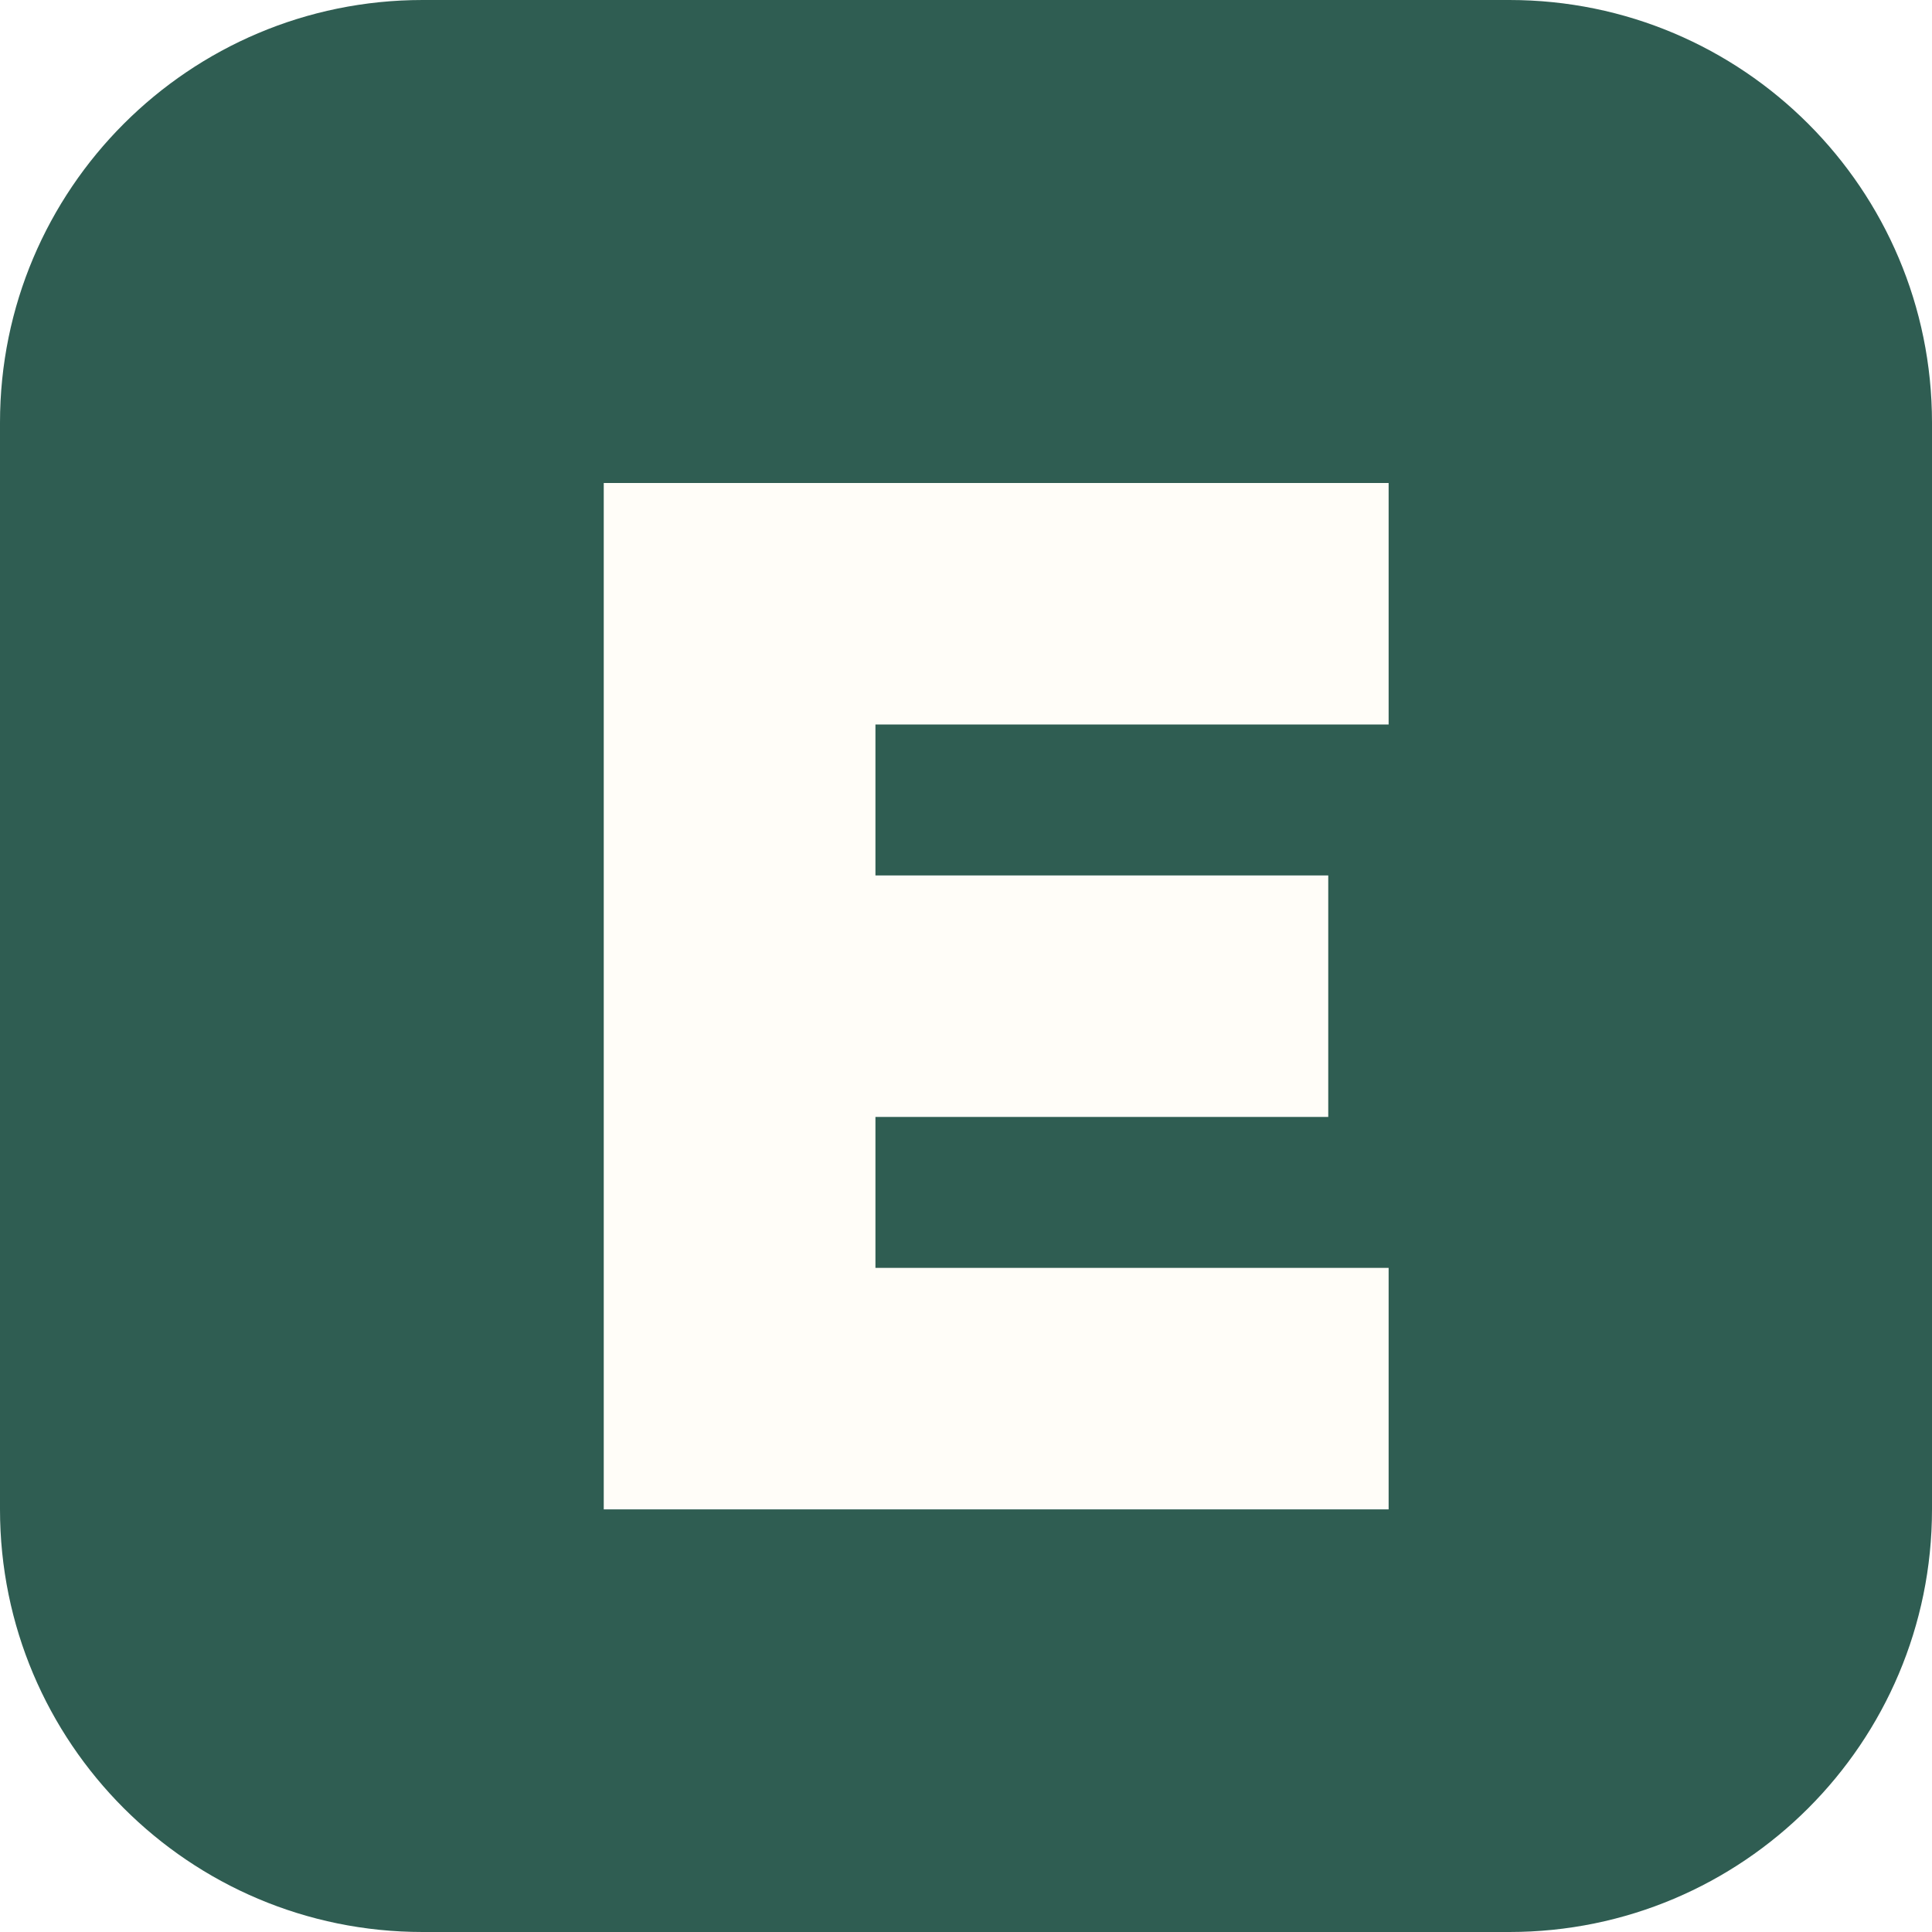
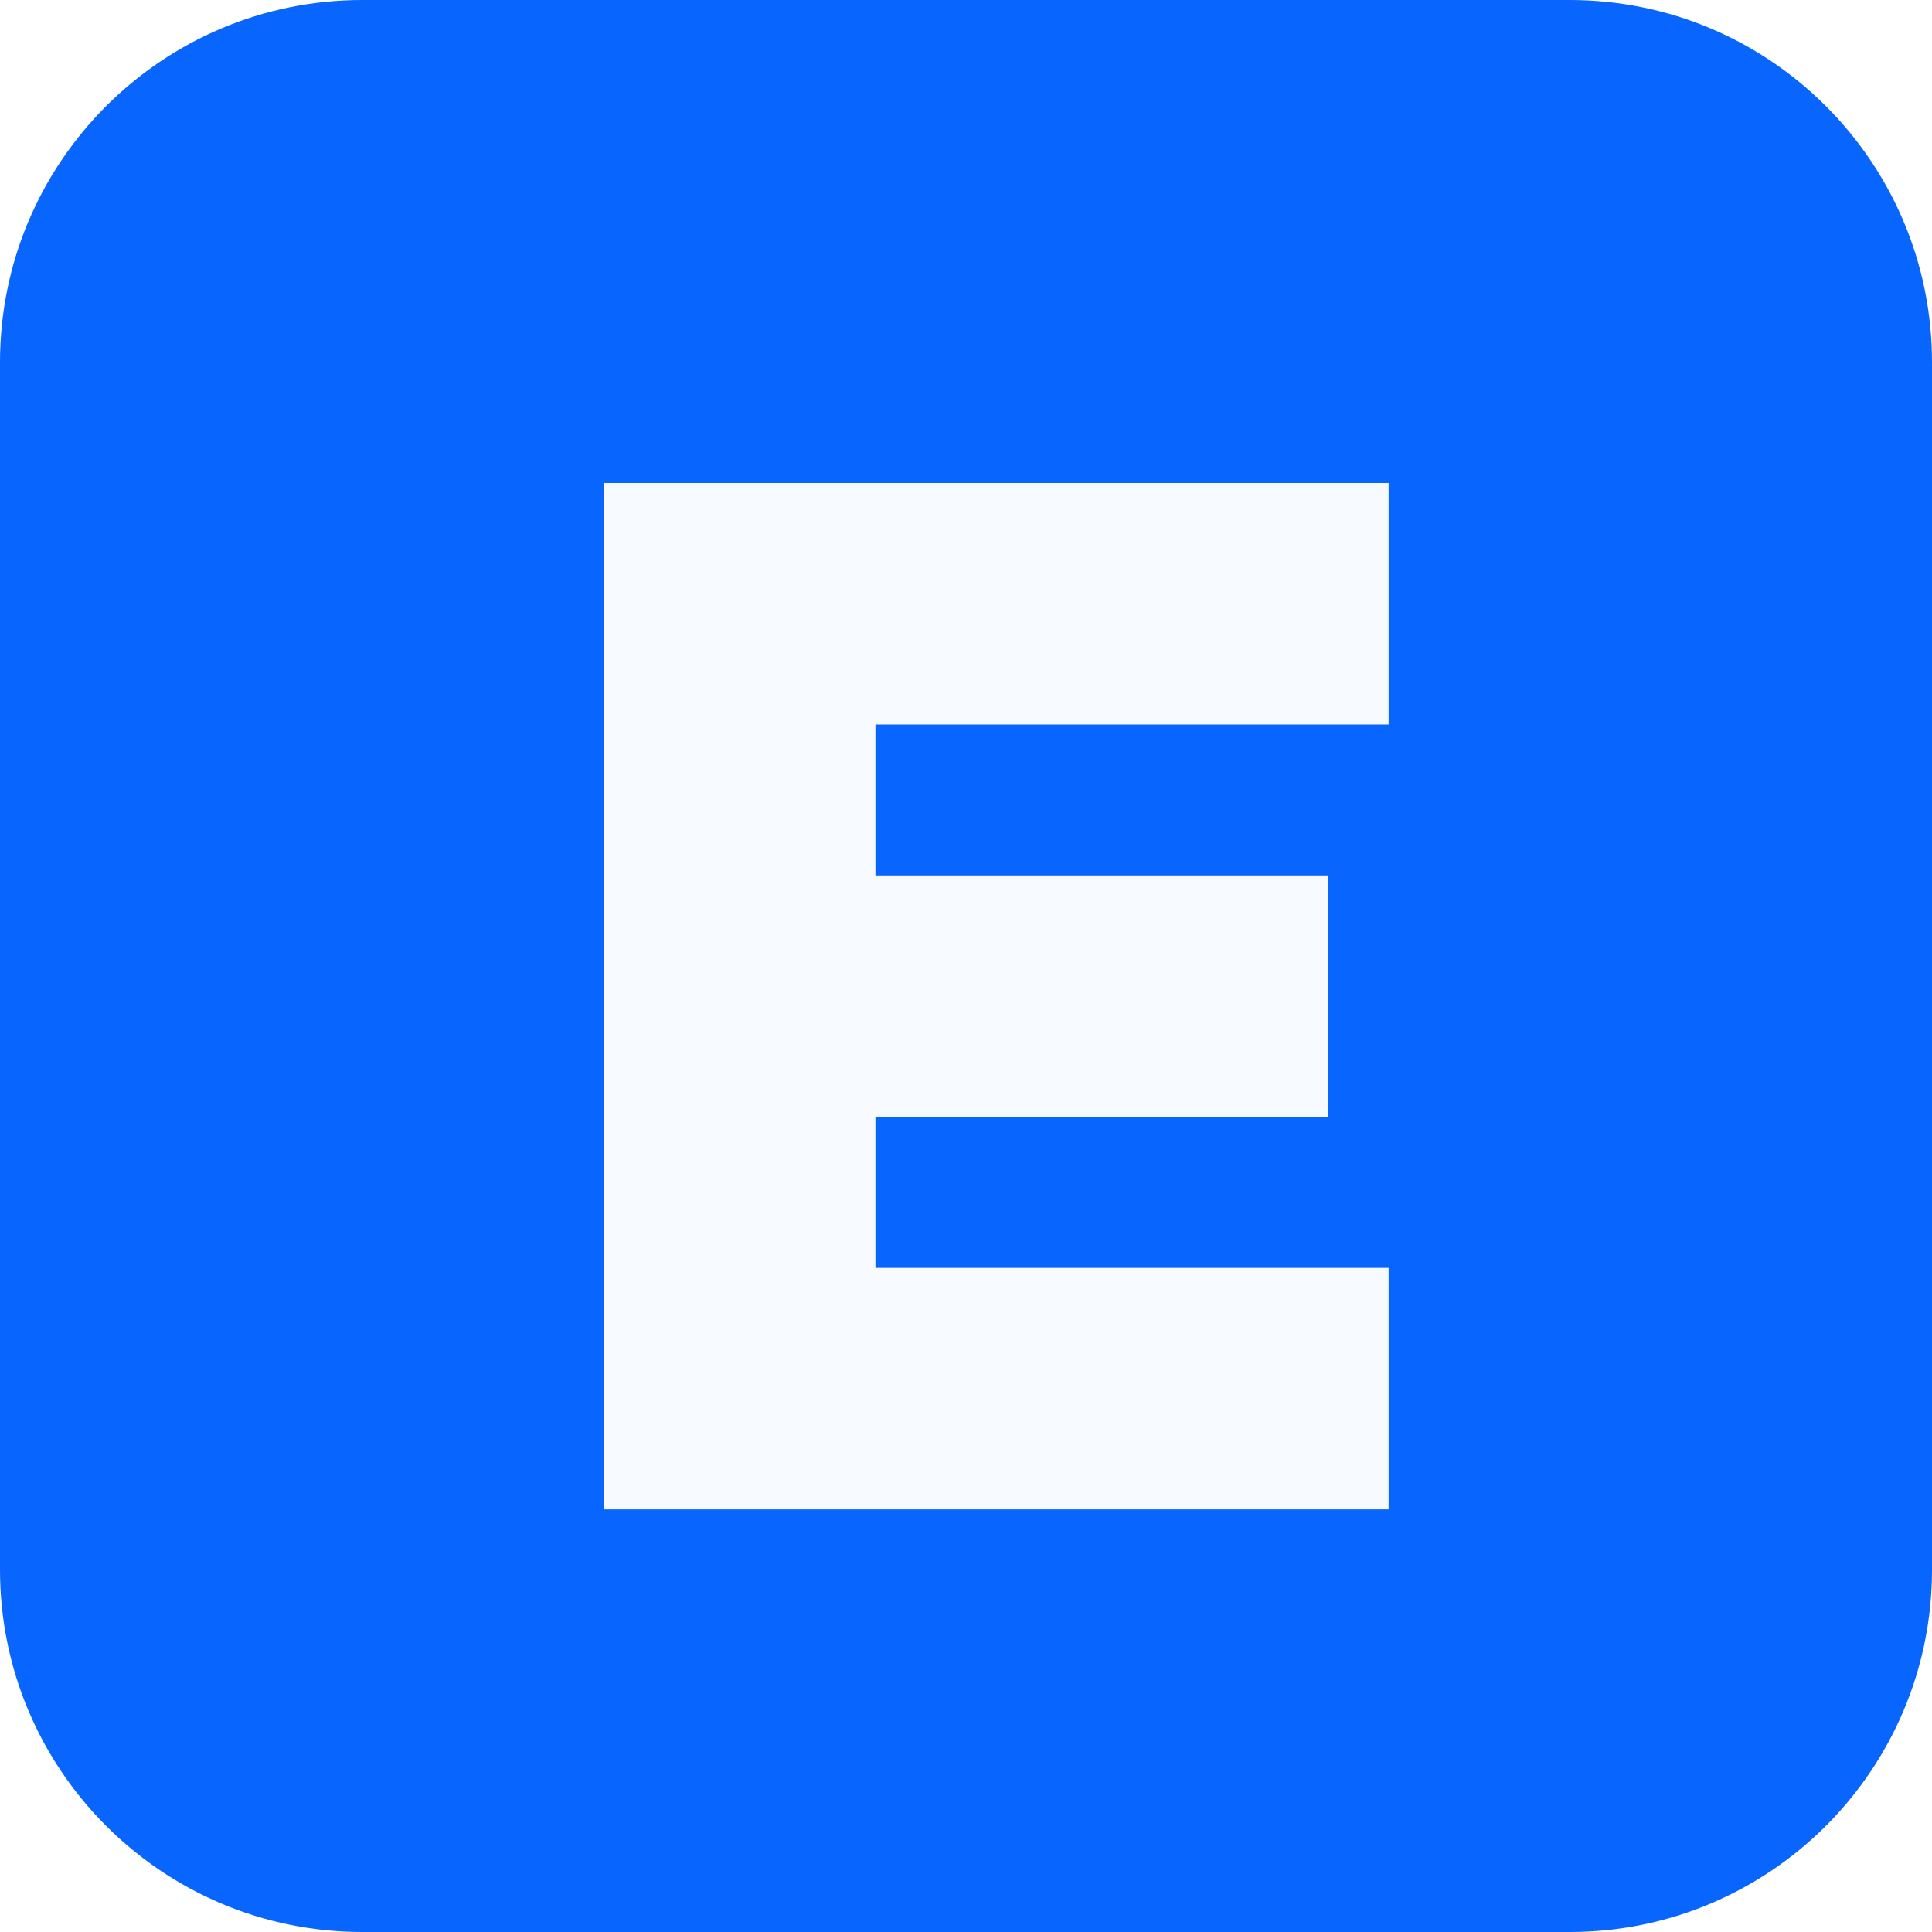
<svg xmlns="http://www.w3.org/2000/svg" viewBox="0 0 64 64">
-   <rect width="64" height="64" rx="14" fill="#2f5d52" />
-   <path fill="#fffdf8" d="M20 16h26v8H29v5h15v8H29v5h17v8H20z" />
+   <rect width="64" height="64" rx="12" fill="#0866FF" />
+   <path fill="#F7FAFF" d="M20 16h26v8H29v5h15v8H29v5h17v8H20z" />
</svg>
